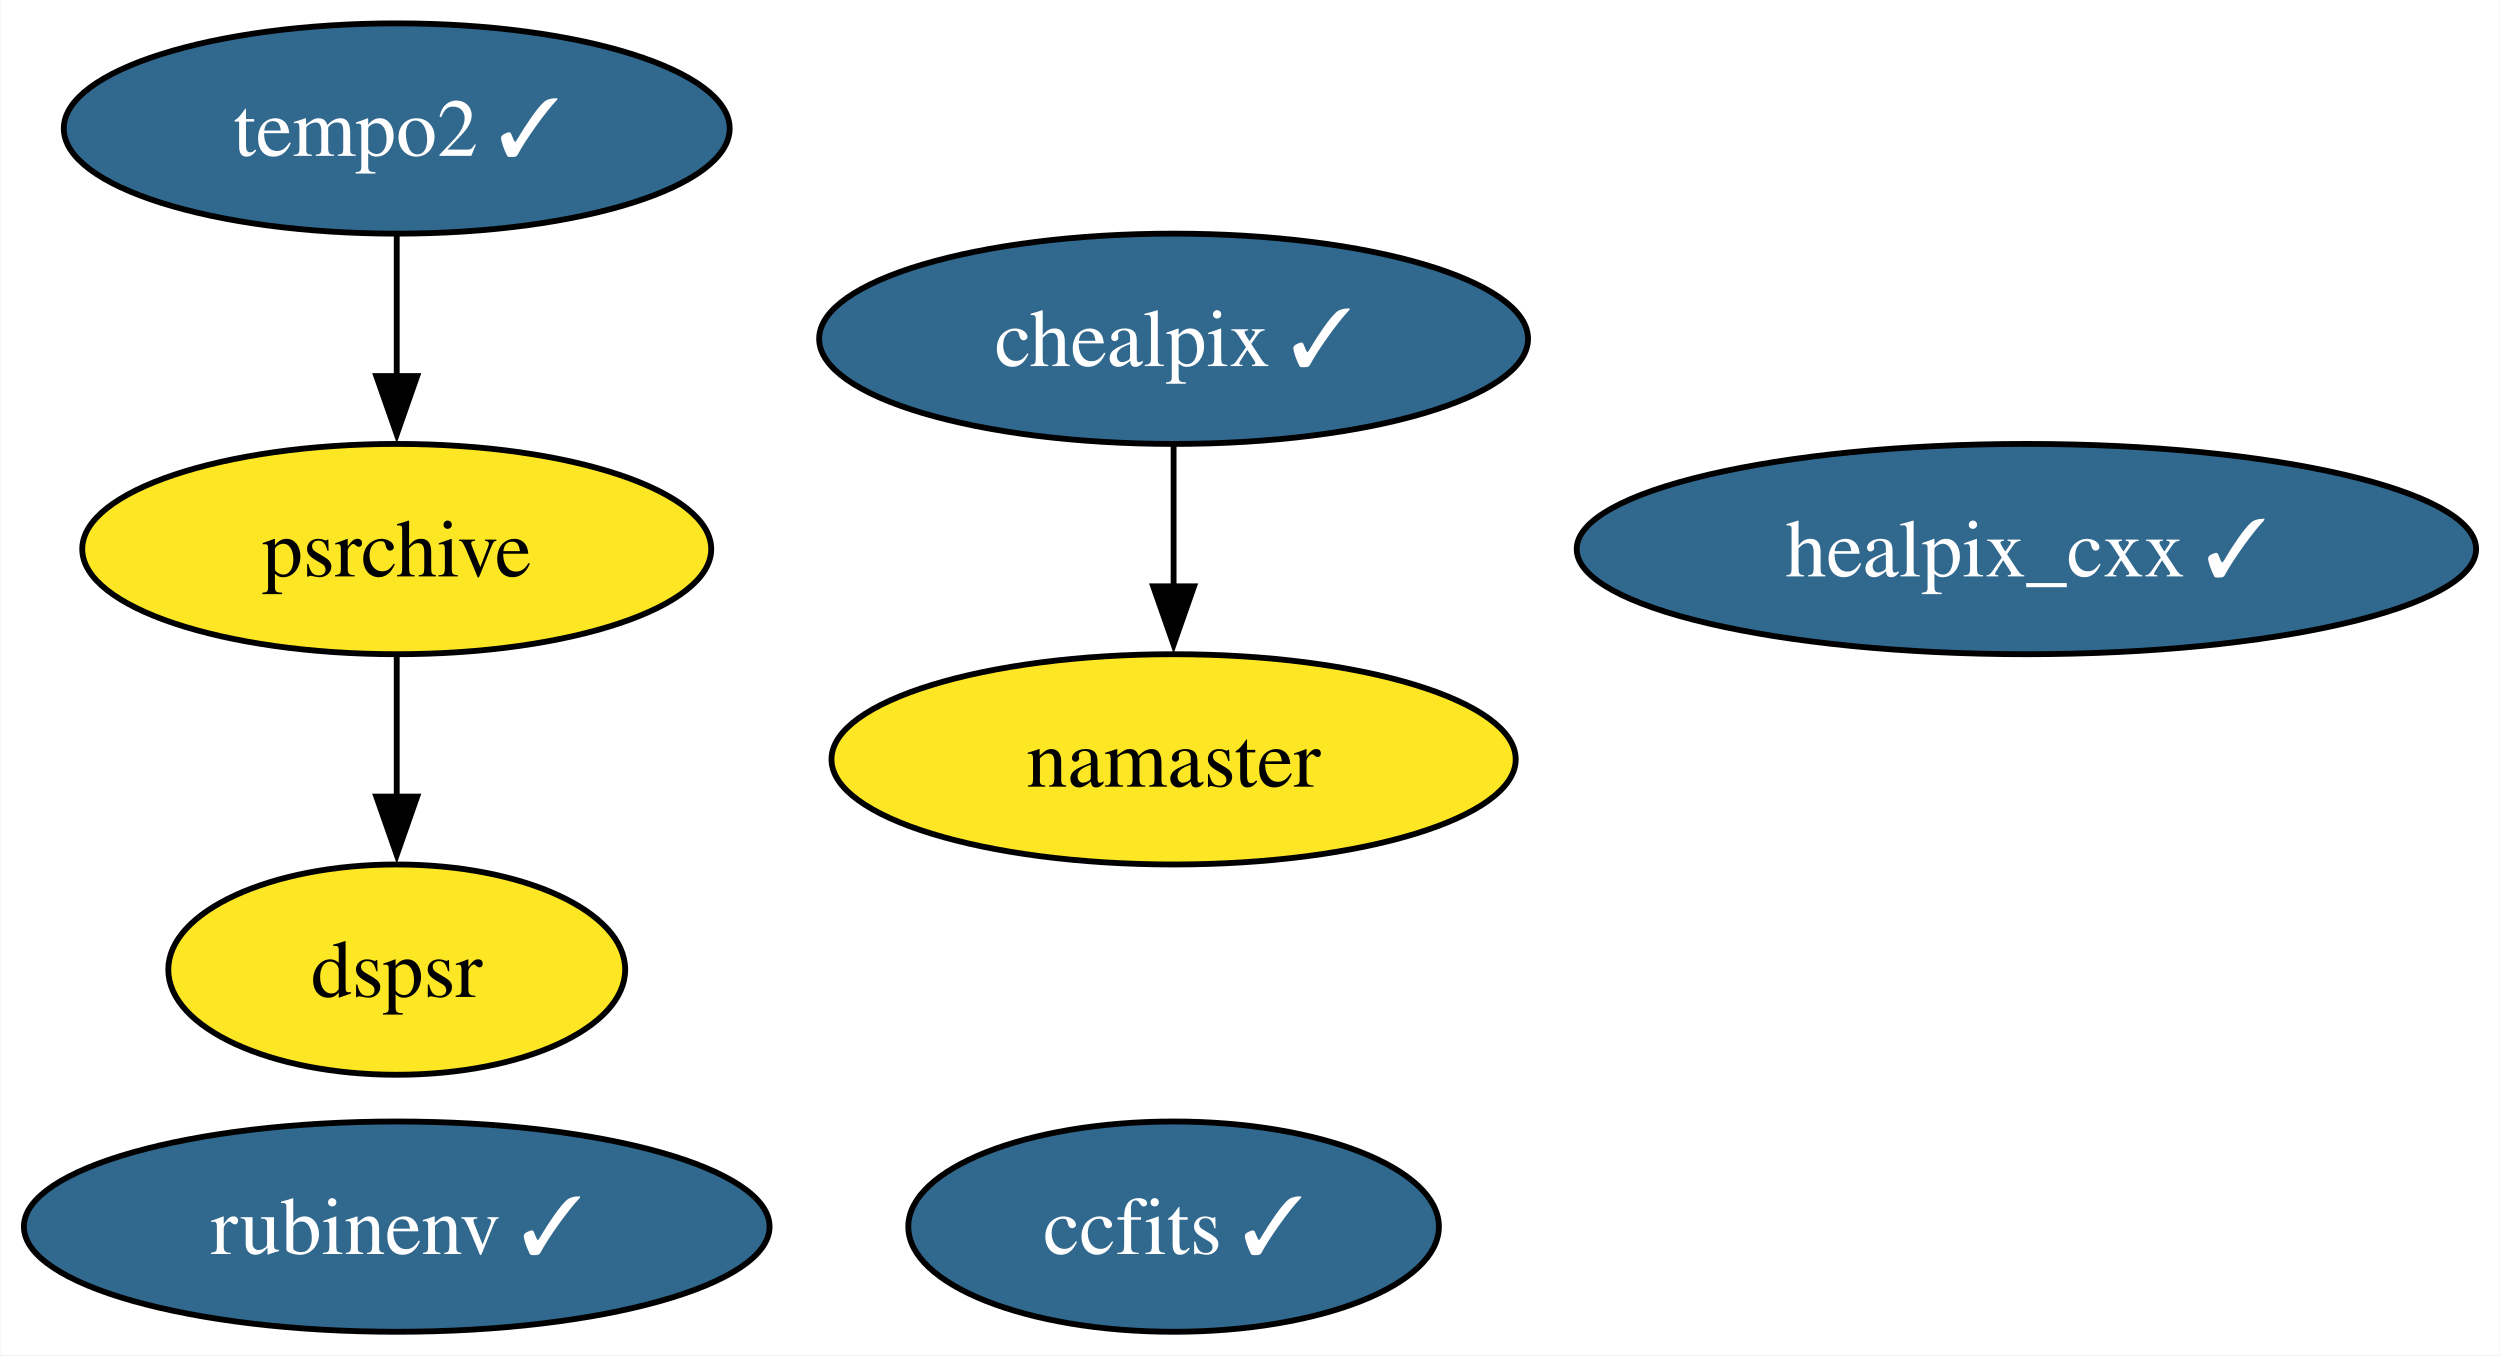
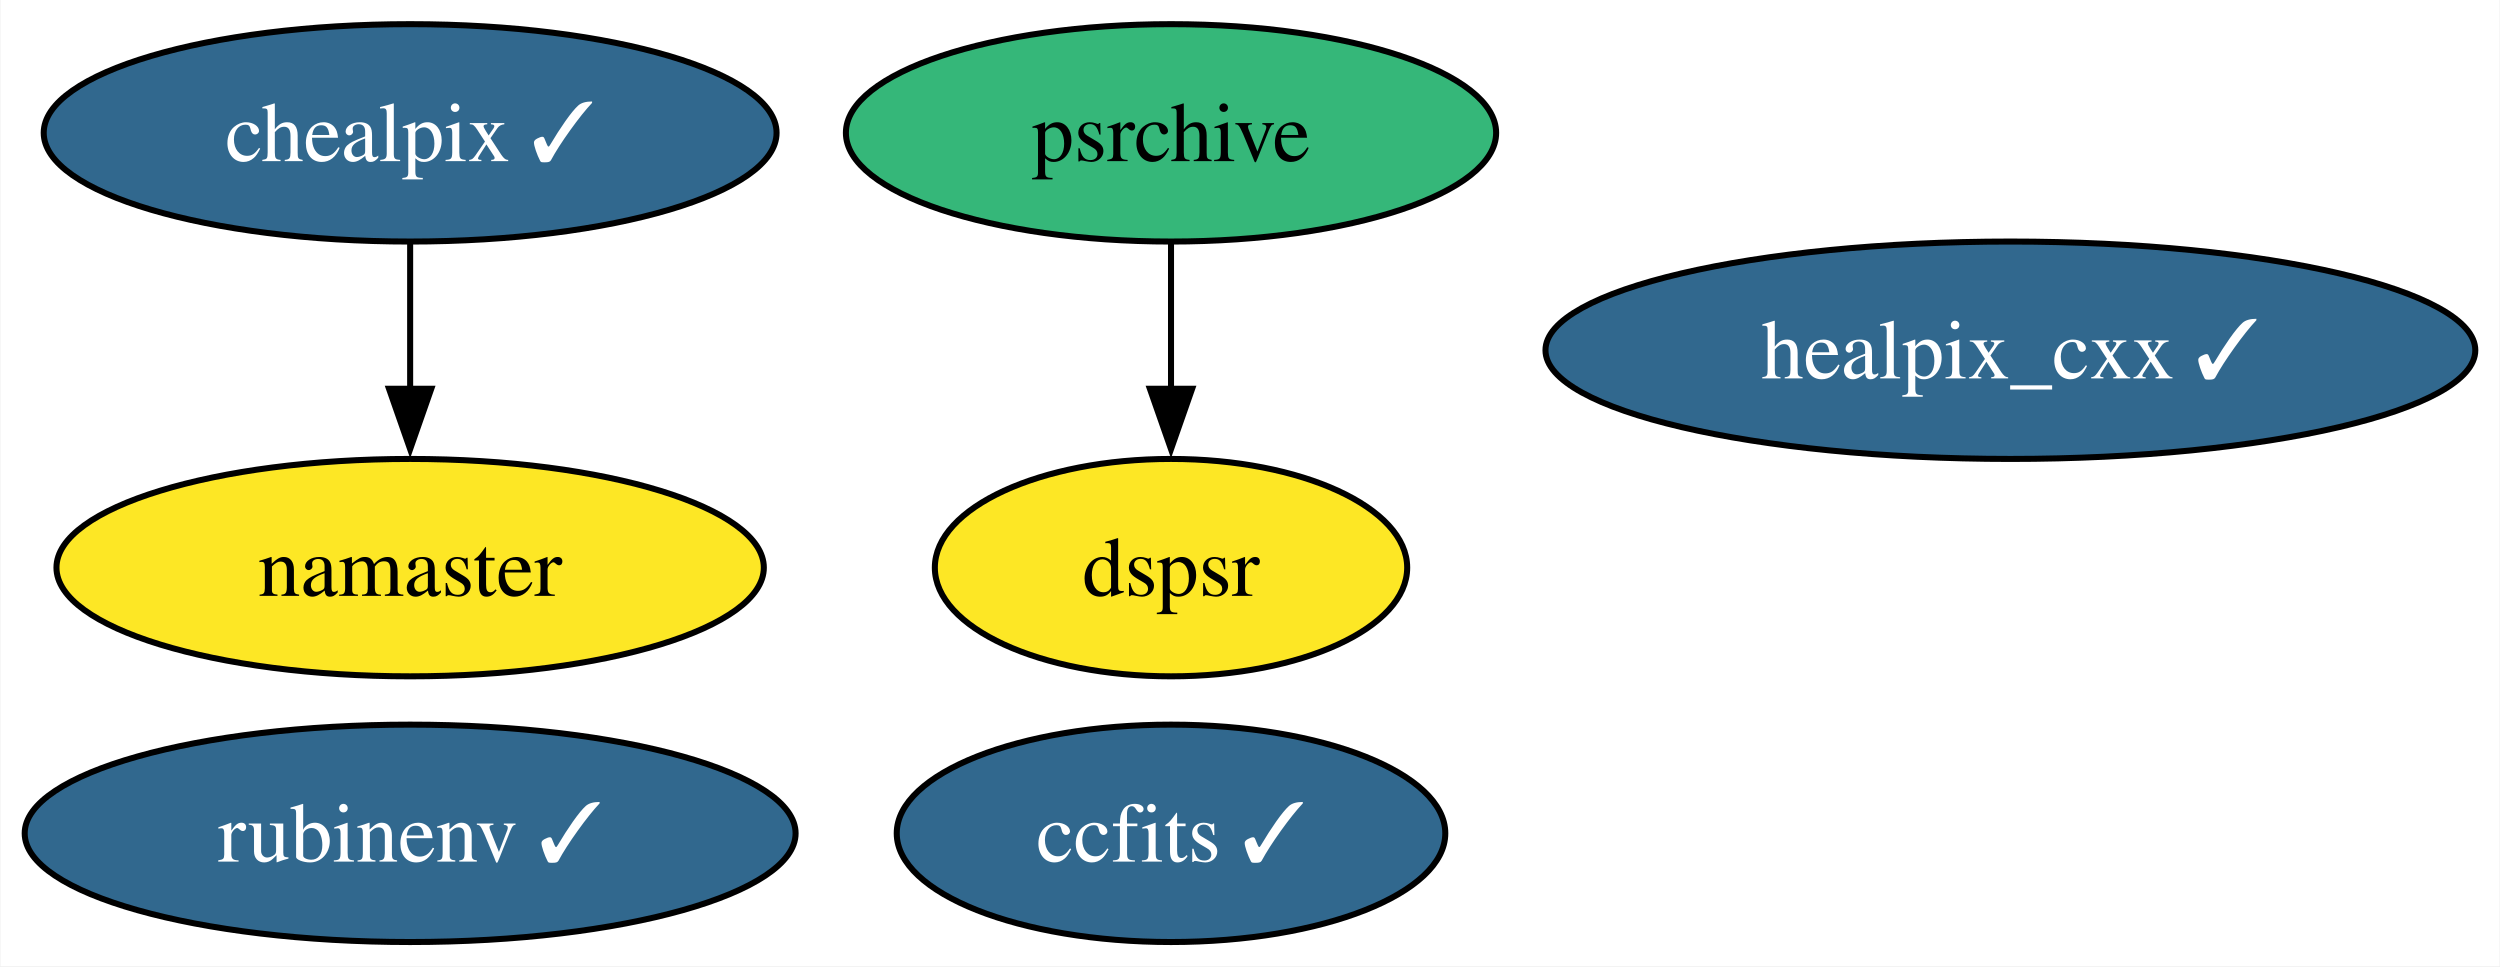
- <svg xmlns="http://www.w3.org/2000/svg" xmlns:xlink="http://www.w3.org/1999/xlink" width="428pt" height="232pt" viewBox="0.00 0.00 427.82 232.00">
-   <g id="graph0" class="graph" transform="scale(1 1) rotate(0) translate(4 228)">
-     <polygon fill="white" stroke="none" points="-4,4 -4,-228 423.82,-228 423.82,4 -4,4" />
+ <svg xmlns="http://www.w3.org/2000/svg" xmlns:xlink="http://www.w3.org/1999/xlink" width="414pt" height="160pt" viewBox="0.00 0.00 413.82 160.00">
+   <g id="graph0" class="graph" transform="scale(1 1) rotate(0) translate(4 156)">
+     <polygon fill="white" stroke="none" points="-4,4 -4,-156 409.82,-156 409.82,4 -4,4" />
    <g id="node1" class="node">
      <g id="a_node1">
        <a xlink:href="https://github.com/conda-forge/healpix_cxx-feedstock/pull/31" xlink:title="healpix_cxx ✓">
-           <ellipse fill="#31688e" stroke="black" cx="342.83" cy="-134" rx="76.99" ry="18" />
-           <text text-anchor="middle" x="342.83" y="-129.32" font-family="Times,serif" font-size="14.00" fill="white">healpix_cxx ✓</text>
+           <ellipse fill="#31688e" stroke="black" cx="328.83" cy="-98" rx="76.99" ry="18" />
+           <text text-anchor="middle" x="328.83" y="-93.33" font-family="Times,serif" font-size="14.00" fill="white">healpix_cxx ✓</text>
        </a>
      </g>
    </g>
    <g id="node2" class="node">
      <g id="a_node2">
        <a xlink:href="https://github.com/conda-forge/ccfits-feedstock/pull/15" xlink:title="ccfits ✓">
-           <ellipse fill="#31688e" stroke="black" cx="196.83" cy="-18" rx="45.42" ry="18" />
-           <text text-anchor="middle" x="196.83" y="-13.32" font-family="Times,serif" font-size="14.00" fill="white">ccfits ✓</text>
+           <ellipse fill="#31688e" stroke="black" cx="189.83" cy="-18" rx="45.42" ry="18" />
+           <text text-anchor="middle" x="189.83" y="-13.32" font-family="Times,serif" font-size="14.00" fill="white">ccfits ✓</text>
        </a>
      </g>
    </g>
    <g id="node3" class="node">
      <g id="a_node3">
        <a xlink:href="https://github.com/conda-forge/chealpix-feedstock/pull/12" xlink:title="chealpix ✓">
-           <ellipse fill="#31688e" stroke="black" cx="196.83" cy="-170" rx="60.68" ry="18" />
-           <text text-anchor="middle" x="196.83" y="-165.33" font-family="Times,serif" font-size="14.00" fill="white">chealpix ✓</text>
+           <ellipse fill="#31688e" stroke="black" cx="63.83" cy="-134" rx="60.68" ry="18" />
+           <text text-anchor="middle" x="63.83" y="-129.32" font-family="Times,serif" font-size="14.00" fill="white">chealpix ✓</text>
        </a>
      </g>
    </g>
    <g id="node4" class="node">
      <g id="a_node4">
        <a xlink:href="https://github.com/conda-forge/namaster-feedstock" xlink:title="namaster">
-           <ellipse fill="#fde725" stroke="black" cx="196.83" cy="-98" rx="58.57" ry="18" />
-           <text text-anchor="middle" x="196.83" y="-93.33" font-family="Times,serif" font-size="14.00">namaster</text>
+           <ellipse fill="#fde725" stroke="black" cx="63.83" cy="-62" rx="58.57" ry="18" />
+           <text text-anchor="middle" x="63.83" y="-57.33" font-family="Times,serif" font-size="14.00">namaster</text>
        </a>
      </g>
    </g>
    <g id="edge1" class="edge">
-       <path fill="none" stroke="black" d="M196.83,-151.7C196.83,-144.41 196.83,-135.73 196.83,-127.54" />
-       <polygon fill="black" stroke="black" points="200.33,-127.62 196.83,-117.62 193.33,-127.62 200.33,-127.62" />
+       <path fill="none" stroke="black" d="M63.83,-115.7C63.83,-108.41 63.83,-99.73 63.83,-91.54" />
+       <polygon fill="black" stroke="black" points="67.33,-91.62 63.83,-81.62 60.33,-91.62 67.33,-91.62" />
    </g>
    <g id="node5" class="node">
      <g id="a_node5">
        <a xlink:href="https://github.com/conda-forge/rubinenv-feedstock/pull/244" xlink:title="rubinenv ✓">
          <ellipse fill="#31688e" stroke="black" cx="63.83" cy="-18" rx="63.83" ry="18" />
          <text text-anchor="middle" x="63.83" y="-13.32" font-family="Times,serif" font-size="14.00" fill="white">rubinenv ✓</text>
        </a>
      </g>
    </g>
    <g id="node6" class="node">
      <g id="a_node6">
-         <a xlink:href="https://github.com/conda-forge/tempo2-feedstock/pull/29" xlink:title="tempo2 ✓">
-           <ellipse fill="#31688e" stroke="black" cx="63.83" cy="-206" rx="57" ry="18" />
-           <text text-anchor="middle" x="63.83" y="-201.32" font-family="Times,serif" font-size="14.00" fill="white">tempo2 ✓</text>
+         <a xlink:href="https://github.com/conda-forge/psrchive-feedstock" xlink:title="psrchive">
+           <ellipse fill="#35b779" stroke="black" cx="189.83" cy="-134" rx="53.84" ry="18" />
+           <text text-anchor="middle" x="189.83" y="-129.32" font-family="Times,serif" font-size="14.00">psrchive</text>
        </a>
      </g>
    </g>
    <g id="node7" class="node">
      <g id="a_node7">
-         <a xlink:href="https://github.com/conda-forge/psrchive-feedstock" xlink:title="psrchive">
-           <ellipse fill="#fde725" stroke="black" cx="63.83" cy="-134" rx="53.84" ry="18" />
-           <text text-anchor="middle" x="63.83" y="-129.32" font-family="Times,serif" font-size="14.00">psrchive</text>
+         <a xlink:href="https://github.com/conda-forge/dspsr-feedstock" xlink:title="dspsr">
+           <ellipse fill="#fde725" stroke="black" cx="189.83" cy="-62" rx="39.11" ry="18" />
+           <text text-anchor="middle" x="189.83" y="-57.33" font-family="Times,serif" font-size="14.00">dspsr</text>
        </a>
      </g>
    </g>
    <g id="edge2" class="edge">
-       <path fill="none" stroke="black" d="M63.83,-187.7C63.83,-180.41 63.83,-171.73 63.83,-163.54" />
-       <polygon fill="black" stroke="black" points="67.33,-163.62 63.83,-153.62 60.33,-163.62 67.33,-163.62" />
-     </g>
-     <g id="node8" class="node">
-       <g id="a_node8">
-         <a xlink:href="https://github.com/conda-forge/dspsr-feedstock" xlink:title="dspsr">
-           <ellipse fill="#fde725" stroke="black" cx="63.83" cy="-62" rx="39.11" ry="18" />
-           <text text-anchor="middle" x="63.83" y="-57.33" font-family="Times,serif" font-size="14.00">dspsr</text>
-         </a>
-       </g>
-     </g>
-     <g id="edge3" class="edge">
-       <path fill="none" stroke="black" d="M63.83,-115.7C63.83,-108.41 63.83,-99.73 63.83,-91.54" />
-       <polygon fill="black" stroke="black" points="67.33,-91.62 63.83,-81.62 60.33,-91.62 67.33,-91.62" />
+       <path fill="none" stroke="black" d="M189.83,-115.7C189.83,-108.41 189.83,-99.73 189.83,-91.54" />
+       <polygon fill="black" stroke="black" points="193.33,-91.62 189.83,-81.62 186.33,-91.62 193.33,-91.62" />
    </g>
  </g>
</svg>
